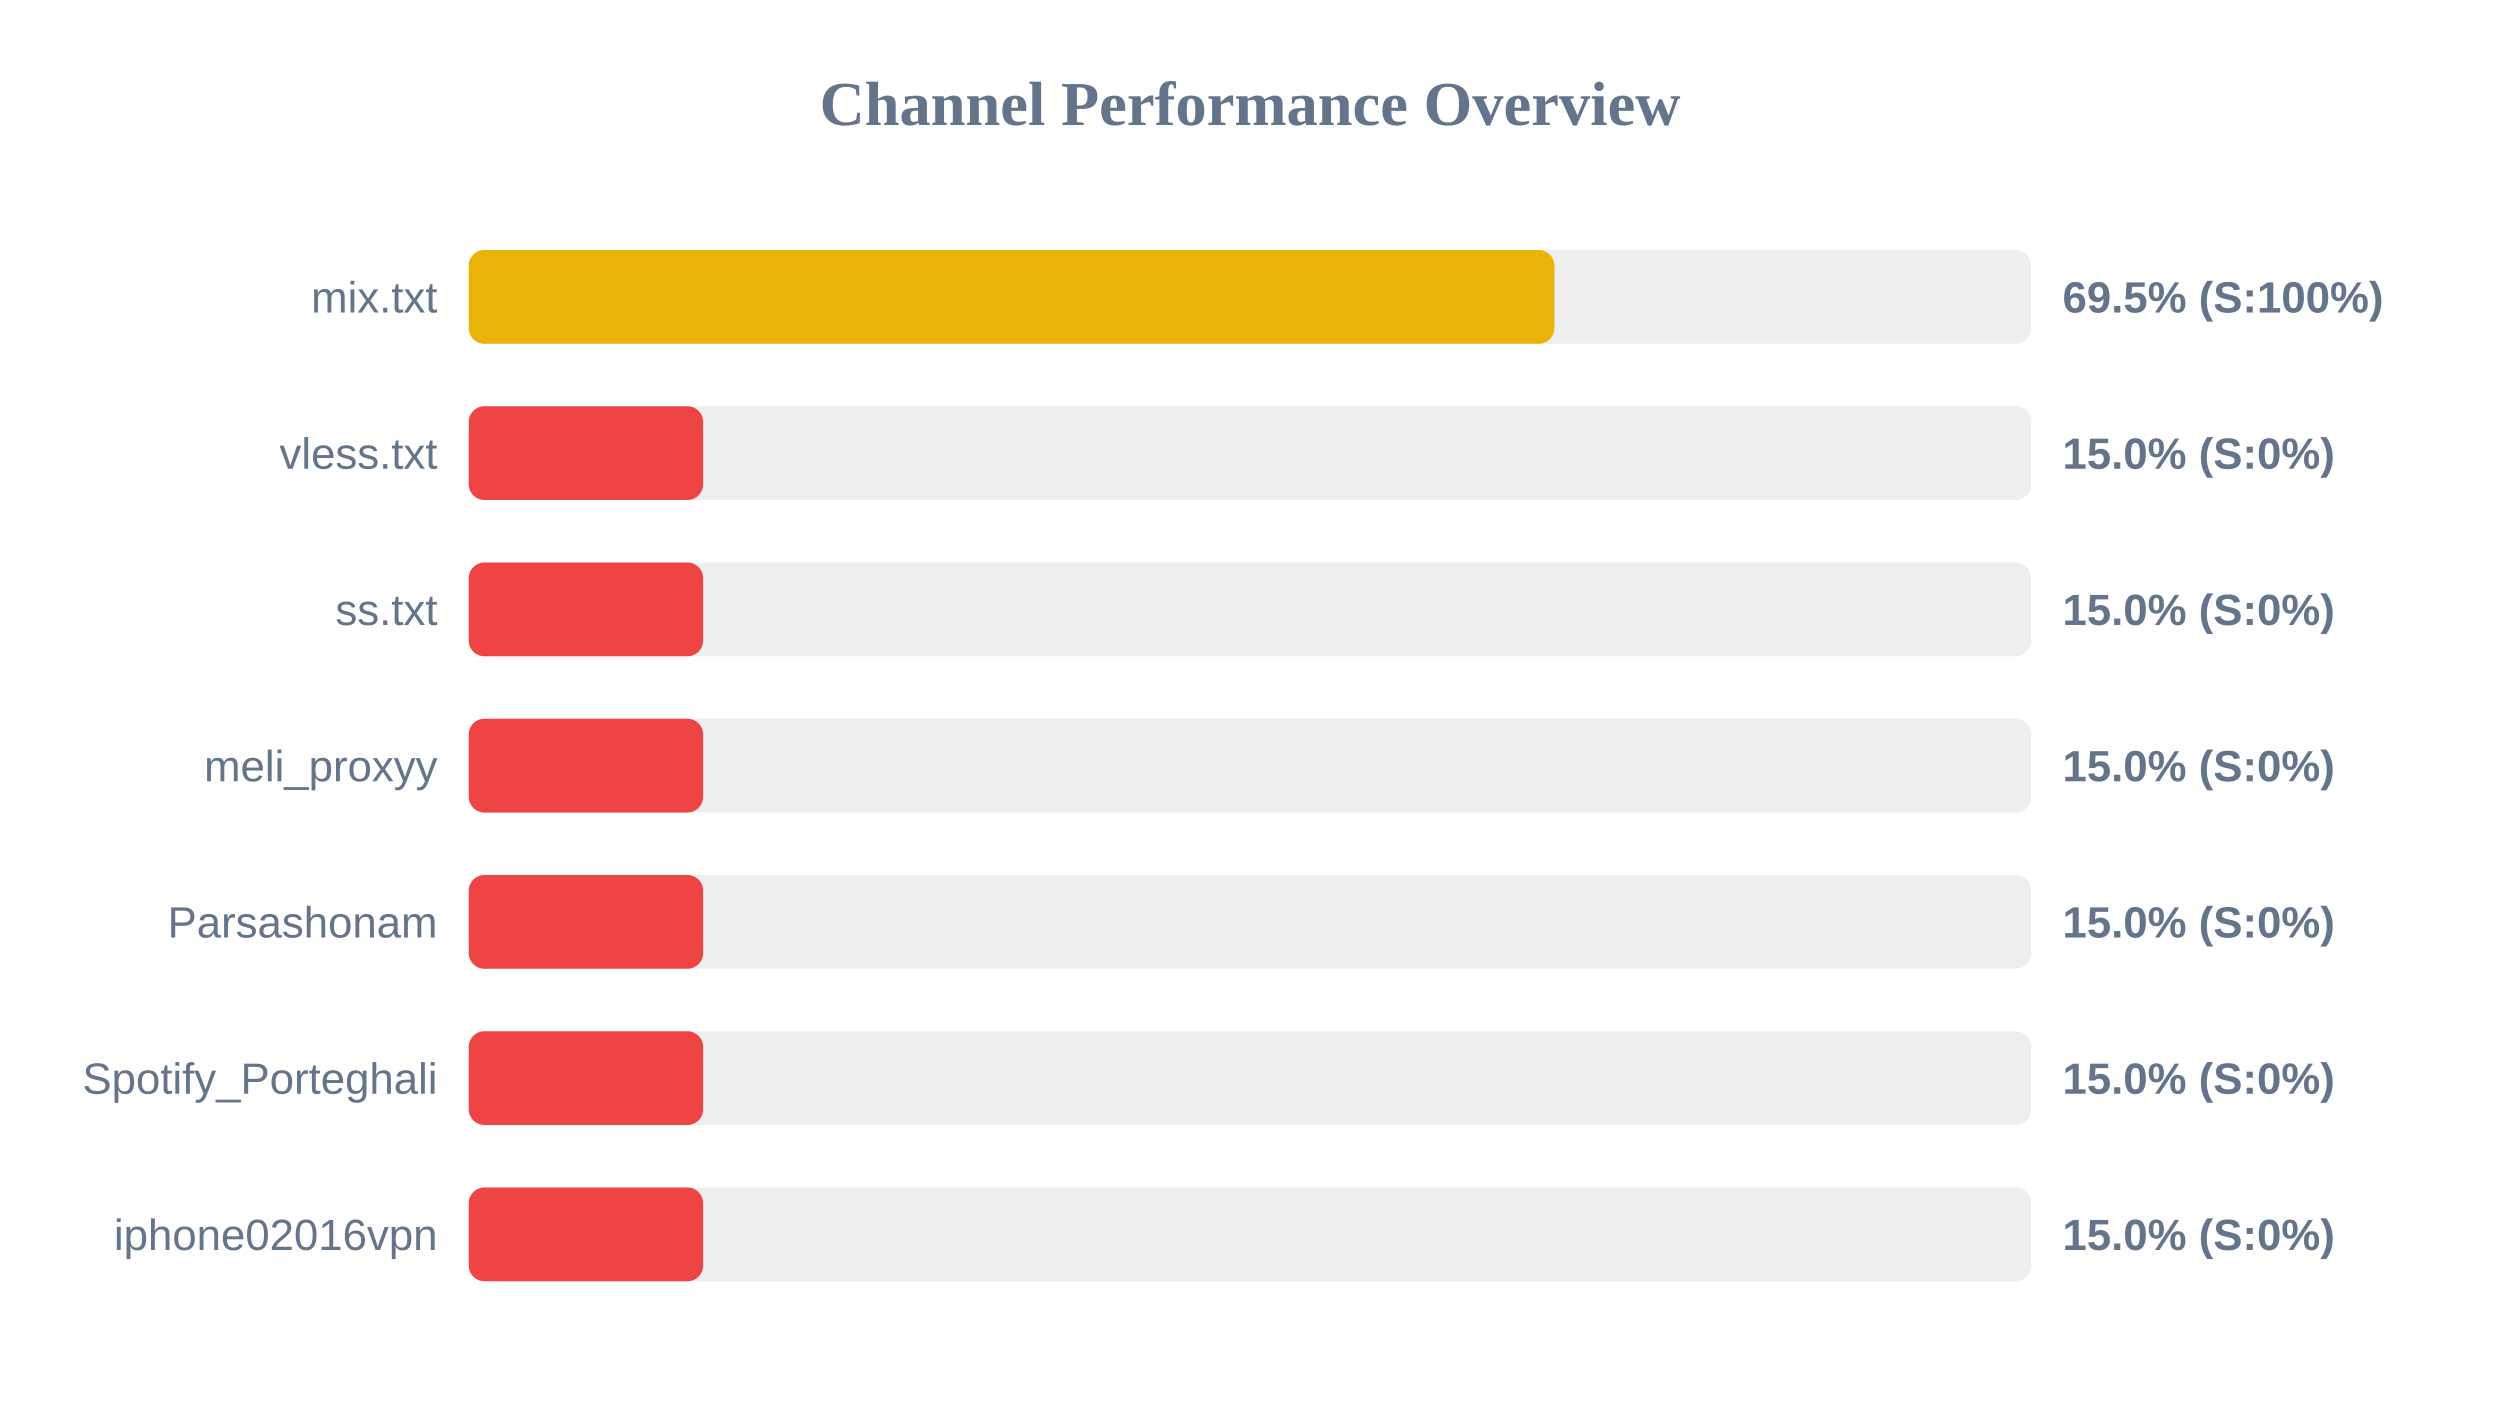
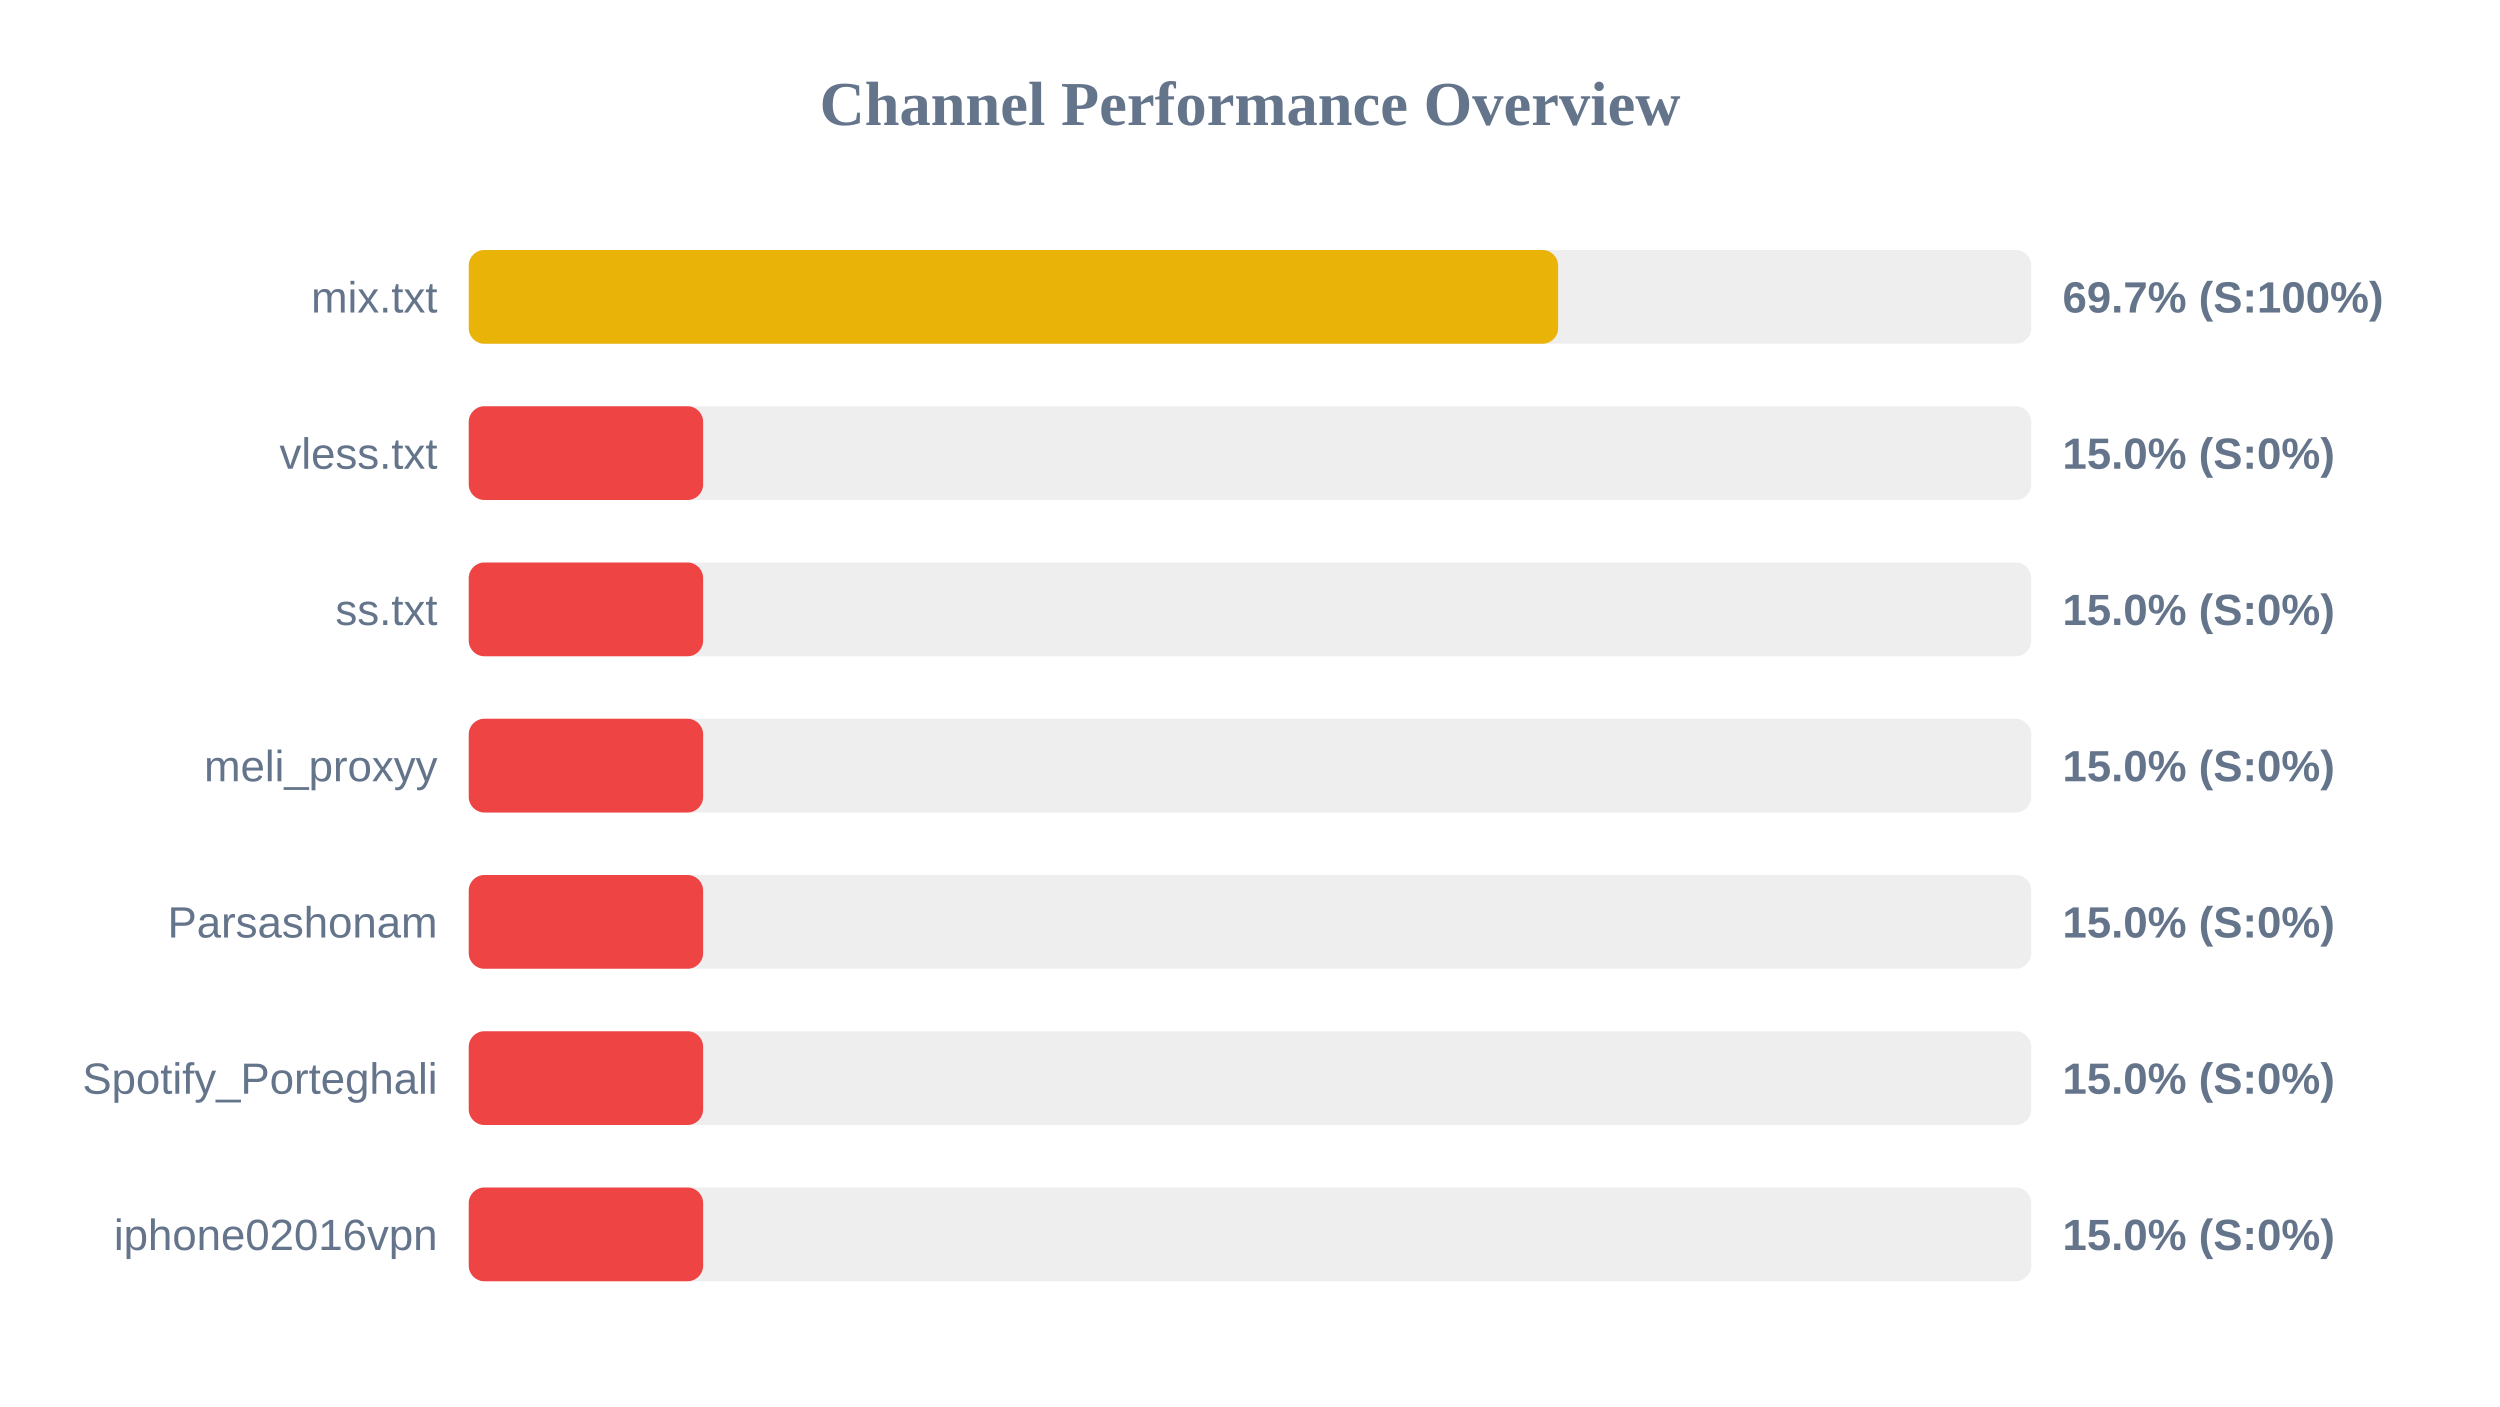
<svg xmlns="http://www.w3.org/2000/svg" width="800" height="450" version="1.1">
  <style>
        .row { font: 14px Arial; fill: #64748b; }
        .score { font: bold 14px Arial; fill: #64748b; }
    </style>
  <text x="400" y="40" text-anchor="middle" font-size="20px" font-weight="bold" fill="#64748b">Channel Performance Overview</text>
  <rect x="150" y="80" width="500" height="30" fill="#eee" rx="5" />
-   <rect x="150" y="80" width="347.4" height="30" fill="#eab308" rx="5" />
+   <rect x="150" y="80" width="348.6" height="30" fill="#eab308" rx="5" />
  <text x="140" y="100" text-anchor="end" class="row">mix.txt</text>
-   <text x="660" y="100" text-anchor="start" class="score">69.5% (S:100%)</text>
+   <text x="660" y="100" text-anchor="start" class="score">69.7% (S:100%)</text>
  <rect x="150" y="130" width="500" height="30" fill="#eee" rx="5" />
  <rect x="150" y="130" width="75.0" height="30" fill="#ef4444" rx="5" />
  <text x="140" y="150" text-anchor="end" class="row">vless.txt</text>
  <text x="660" y="150" text-anchor="start" class="score">15.0% (S:0%)</text>
  <rect x="150" y="180" width="500" height="30" fill="#eee" rx="5" />
  <rect x="150" y="180" width="75.0" height="30" fill="#ef4444" rx="5" />
  <text x="140" y="200" text-anchor="end" class="row">ss.txt</text>
  <text x="660" y="200" text-anchor="start" class="score">15.0% (S:0%)</text>
  <rect x="150" y="230" width="500" height="30" fill="#eee" rx="5" />
  <rect x="150" y="230" width="75.0" height="30" fill="#ef4444" rx="5" />
  <text x="140" y="250" text-anchor="end" class="row">meli_proxyy</text>
  <text x="660" y="250" text-anchor="start" class="score">15.0% (S:0%)</text>
  <rect x="150" y="280" width="500" height="30" fill="#eee" rx="5" />
  <rect x="150" y="280" width="75.0" height="30" fill="#ef4444" rx="5" />
  <text x="140" y="300" text-anchor="end" class="row">Parsashonam</text>
  <text x="660" y="300" text-anchor="start" class="score">15.0% (S:0%)</text>
  <rect x="150" y="330" width="500" height="30" fill="#eee" rx="5" />
  <rect x="150" y="330" width="75.0" height="30" fill="#ef4444" rx="5" />
  <text x="140" y="350" text-anchor="end" class="row">Spotify_Porteghali</text>
  <text x="660" y="350" text-anchor="start" class="score">15.0% (S:0%)</text>
  <rect x="150" y="380" width="500" height="30" fill="#eee" rx="5" />
  <rect x="150" y="380" width="75.0" height="30" fill="#ef4444" rx="5" />
  <text x="140" y="400" text-anchor="end" class="row">iphone02016vpn</text>
  <text x="660" y="400" text-anchor="start" class="score">15.0% (S:0%)</text>
</svg>
